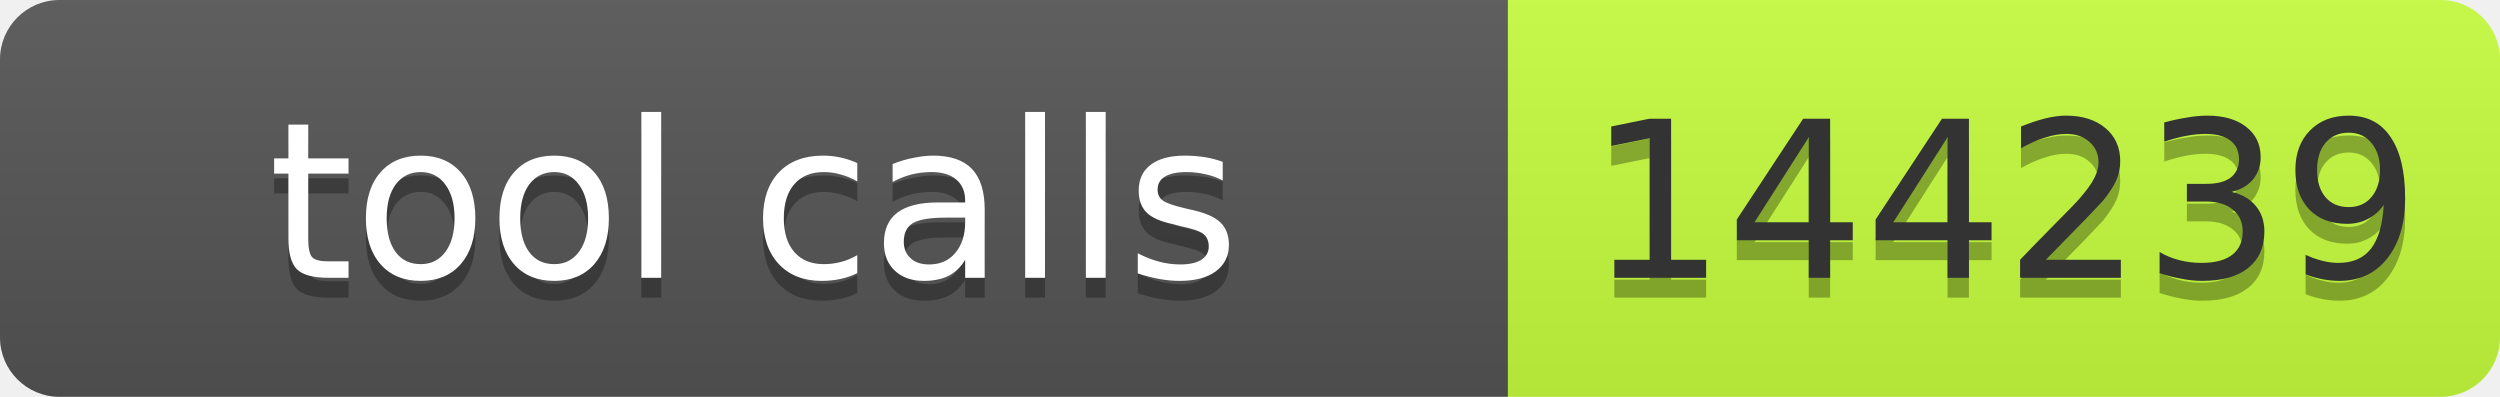
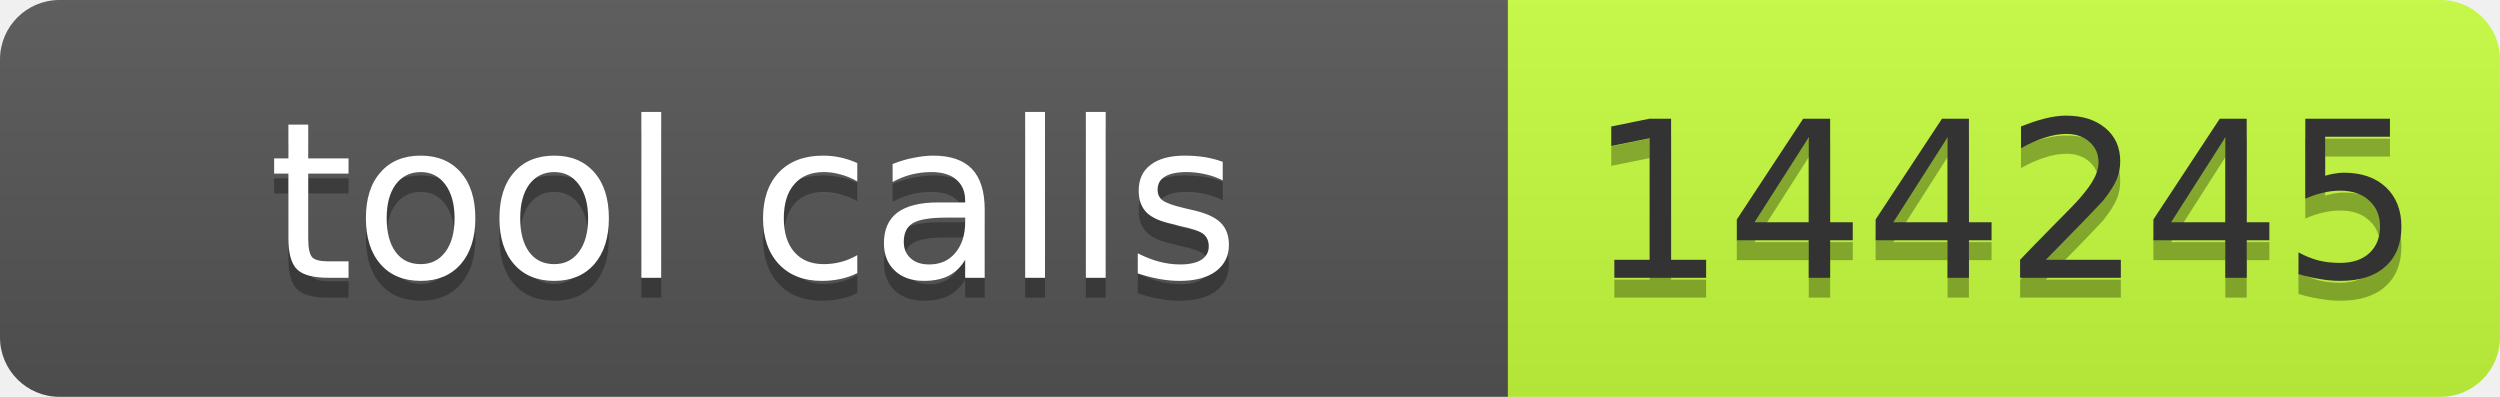
- <svg xmlns="http://www.w3.org/2000/svg" width="126" height="20" role="img" aria-label="tool calls: 144239">
+ <svg xmlns="http://www.w3.org/2000/svg" width="126" height="20" role="img" aria-label="tool calls: 144245">
  <linearGradient id="s" x2="0" y2="100%">
    <stop offset="0" stop-color="#bbb" stop-opacity=".1" />
    <stop offset="1" stop-opacity=".1" />
  </linearGradient>
  <clipPath id="r">
    <rect width="126" height="20" rx="3" fill="#fff" />
  </clipPath>
  <g clip-path="url(#r)">
    <rect width="76" height="20" fill="#555" />
    <rect x="76" width="50" height="20" fill="#c6ff3d" />
    <rect width="126" height="20" fill="url(#s)" />
  </g>
  <g fill="#fff" text-anchor="middle" font-family="Verdana,Geneva,DejaVu Sans,sans-serif" font-size="11">
    <text aria-hidden="true" x="38" y="15" fill="#010101" fill-opacity=".3" textLength="66">tool calls</text>
    <text x="38" y="14" textLength="66">tool calls</text>
-     <text aria-hidden="true" x="101" y="15" fill="#010101" fill-opacity=".3" textLength="40">144239</text>
-     <text x="101" y="14" fill="#333" textLength="40">144239</text>
+     <text aria-hidden="true" x="101" y="15" fill="#010101" fill-opacity=".3" textLength="40">144245</text>
+     <text x="101" y="14" fill="#333" textLength="40">144245</text>
  </g>
</svg>
